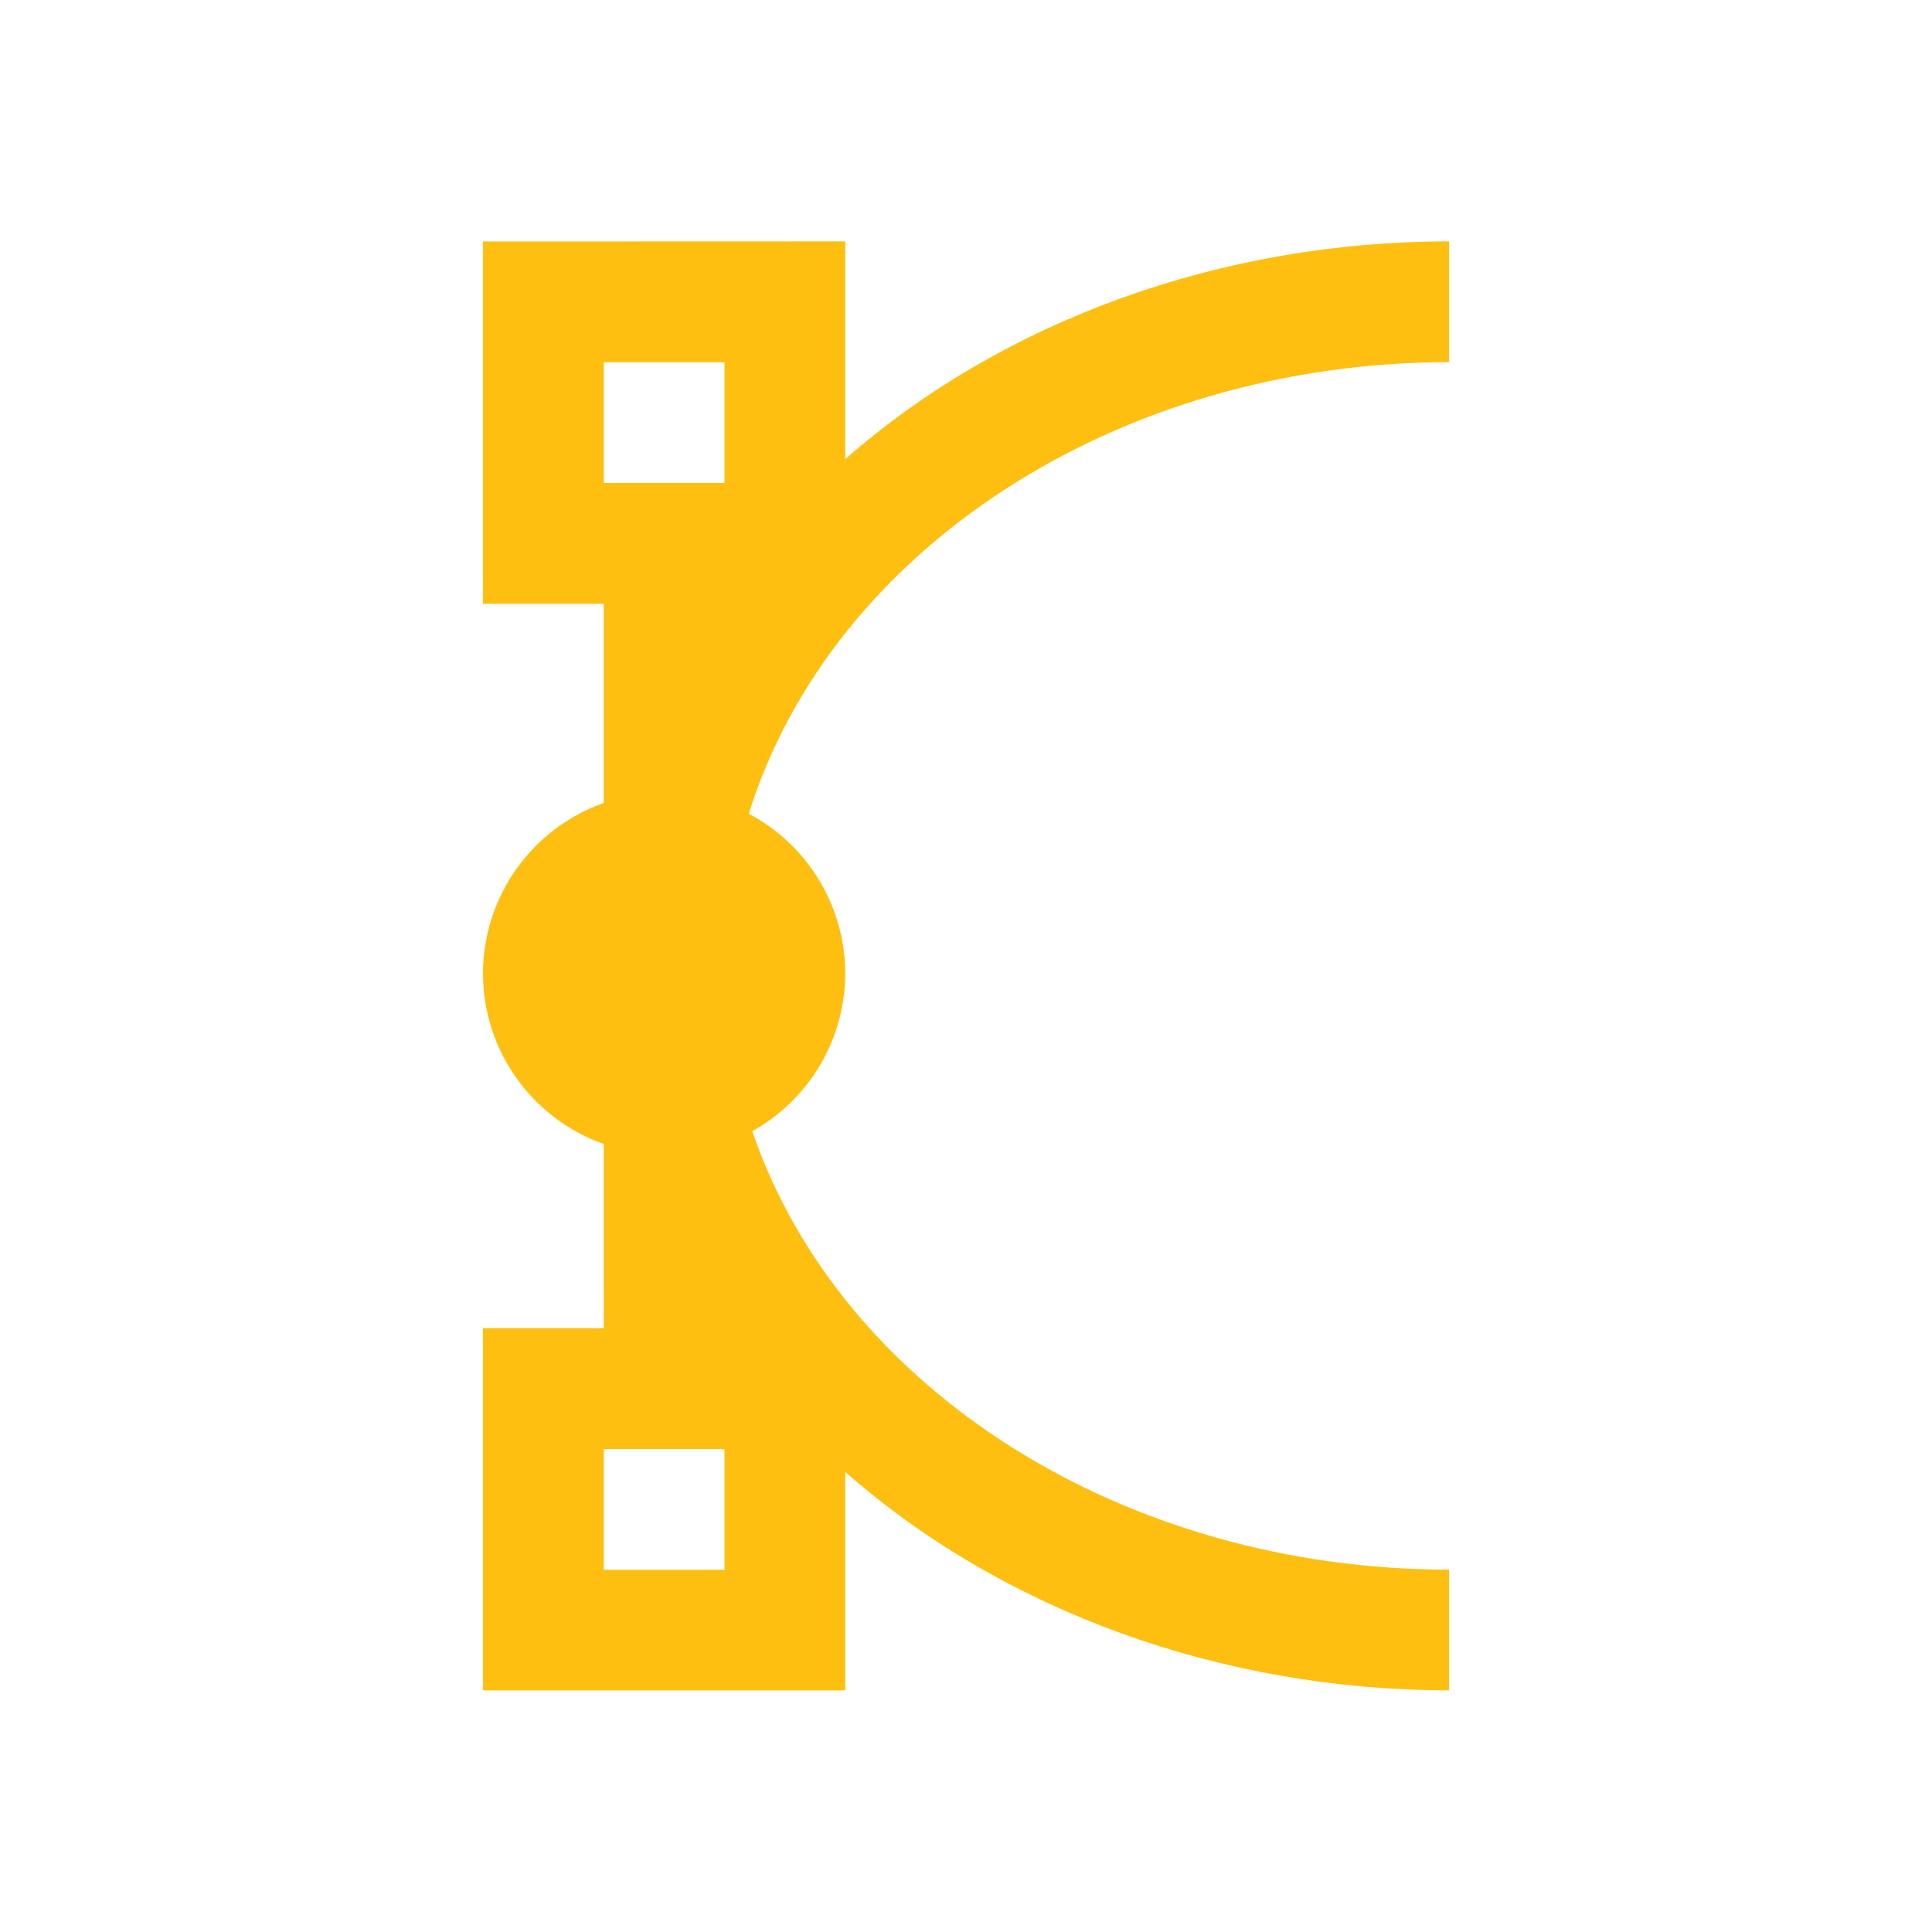
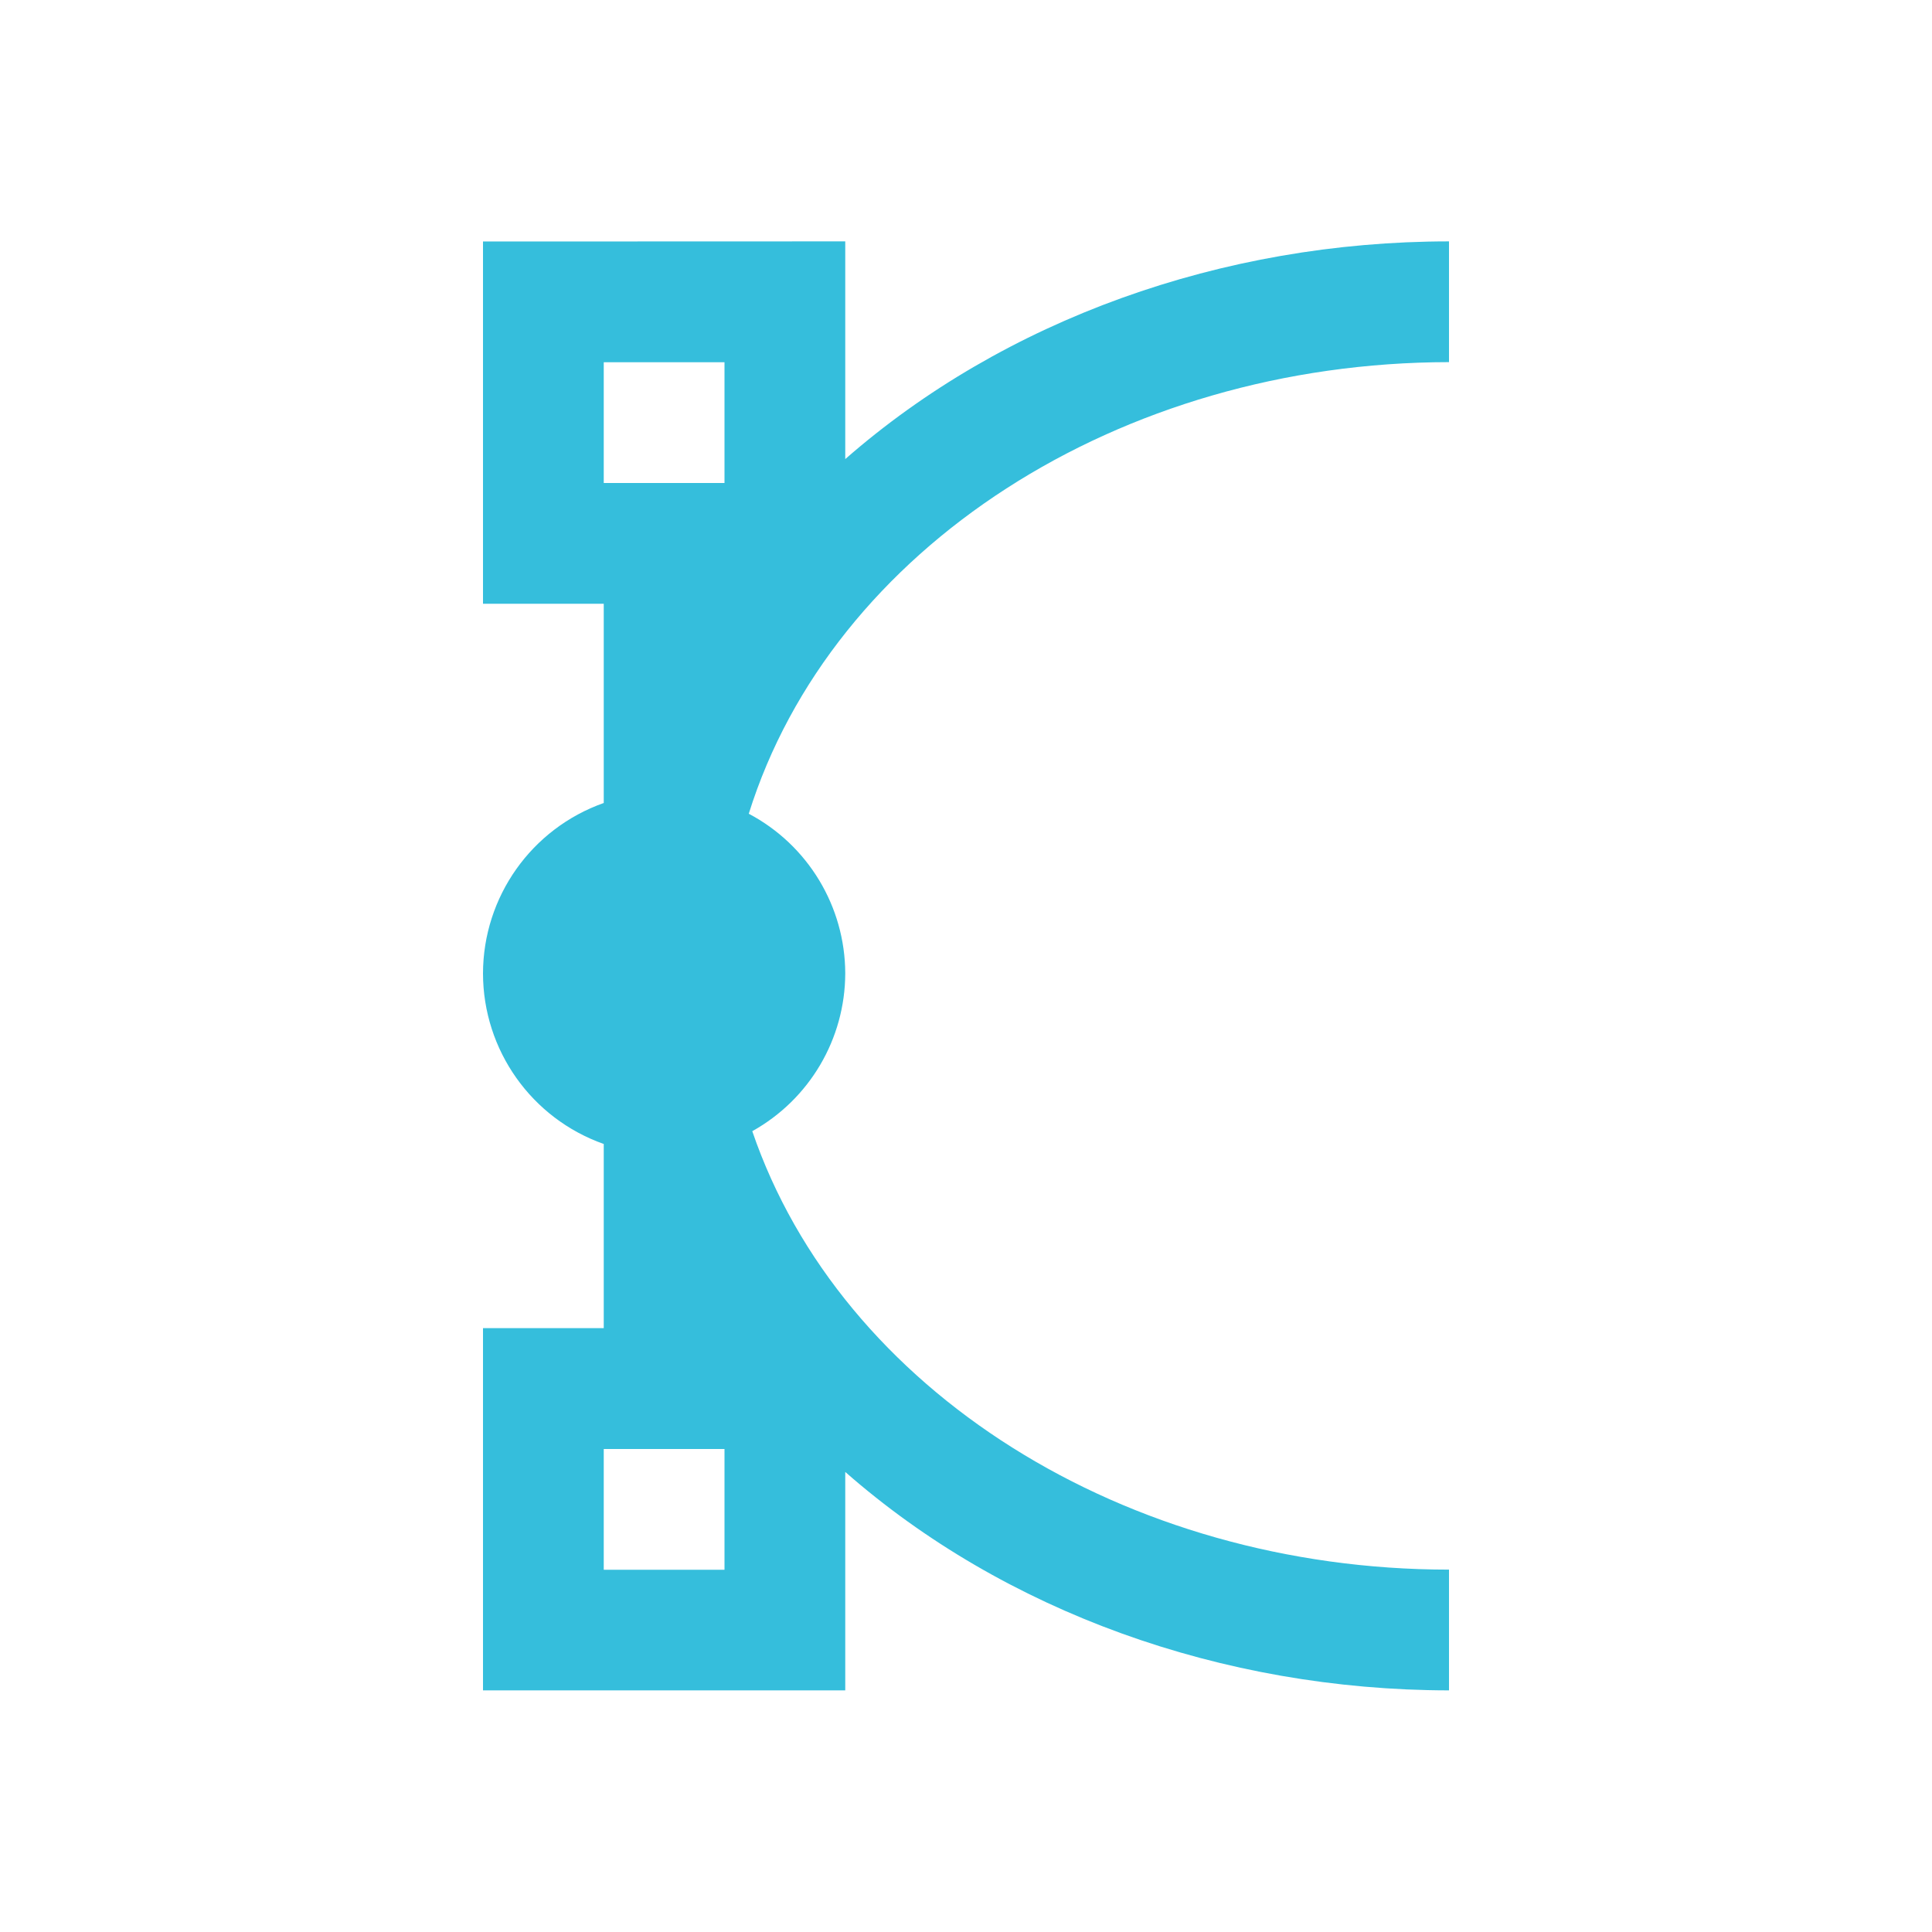
<svg xmlns="http://www.w3.org/2000/svg" width="16" height="16" viewBox="0 0 16 16">
-   <path color-interpolation-filters="linearRGB" color="#4d4d4d" image-rendering="auto" color-rendering="auto" fill-rule="evenodd" d="m4 2v3h1v1.65a1.5 1.5 0 0 0 -1 1.412 1.5 1.5 0 0 0 1 1.412v1.525h-1v3h3v-1.809a7 6 0 0 0 5 1.809v-1a6 5 0 0 1 -5.77 -3.631 1.5 1.5 0 0 0 .77 -1.307 1.5 1.5 0 0 0 -.799 -1.322 6 5 0 0 1 5.799 -3.74v-1a7 6 0 0 0 -5 1.803v-1.803zm1 1h1v1h-1zm0 9h1v1h-1z" color-interpolation="sRGB" text-rendering="auto" fill="#febf10" shape-rendering="auto" />
+   <path color-interpolation-filters="linearRGB" color="#4d4d4d" image-rendering="auto" color-rendering="auto" fill-rule="evenodd" d="m4 2v3h1v1.65a1.5 1.5 0 0 0 -1 1.412 1.5 1.5 0 0 0 1 1.412v1.525h-1v3h3v-1.809a7 6 0 0 0 5 1.809v-1a6 5 0 0 1 -5.77 -3.631 1.5 1.5 0 0 0 .77 -1.307 1.5 1.5 0 0 0 -.799 -1.322 6 5 0 0 1 5.799 -3.74v-1a7 6 0 0 0 -5 1.803v-1.803zm1 1h1v1h-1zm0 9h1v1h-1z" color-interpolation="sRGB" text-rendering="auto" fill="#35bedc" shape-rendering="auto" />
</svg>
